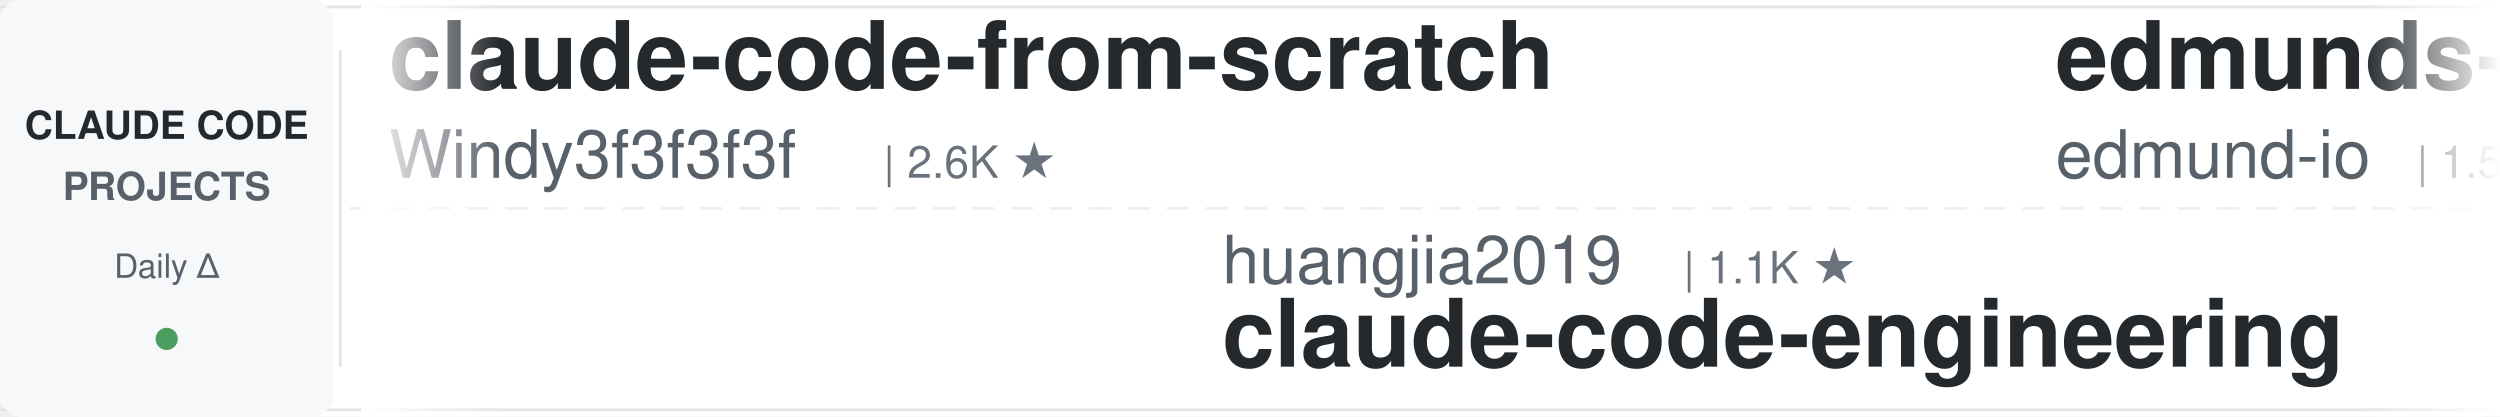
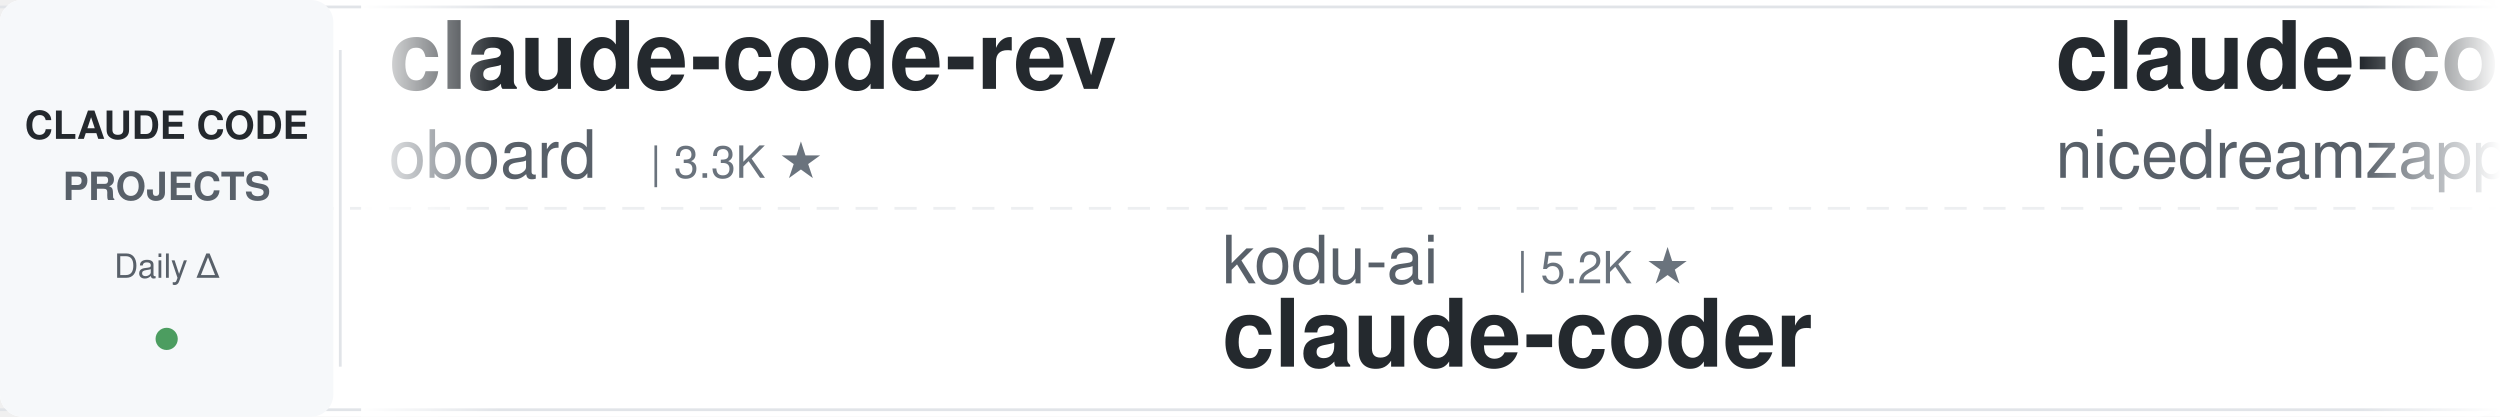
<svg xmlns="http://www.w3.org/2000/svg" width="900" height="150">
  <defs>
    <linearGradient id="leftFade" x1="0%" y1="0%" x2="100%" y2="0%">
      <stop offset="0%" style="stop-color:#ffffff;stop-opacity:1" />
      <stop offset="100%" style="stop-color:#ffffff;stop-opacity:0" />
    </linearGradient>
    <linearGradient id="rightFade" x1="0%" y1="0%" x2="100%" y2="0%">
      <stop offset="0%" style="stop-color:#ffffff;stop-opacity:0" />
      <stop offset="100%" style="stop-color:#ffffff;stop-opacity:1" />
    </linearGradient>
  </defs>
  <rect width="900" height="150" fill="#ffffff" rx="8" />
  <rect x="0" y="2" width="900" height="1" fill="#e1e4e8" />
  <rect x="0" y="147" width="900" height="1" fill="#e1e4e8" />
  <line x1="0" y1="75" x2="900" y2="75" stroke="#e1e4e8" stroke-width="1" stroke-dasharray="8 6" opacity="0.6" />
  <rect x="0" y="0" width="120" height="150" fill="#f6f8fa" rx="8" />
  <text x="60" y="50" font-family="-apple-system, BlinkMacSystemFont, 'Segoe UI', Helvetica, Arial, sans-serif" font-size="14" font-weight="600" fill="#24292e" text-anchor="middle">CLAUDE CODE</text>
  <text x="60" y="72" font-family="-apple-system, BlinkMacSystemFont, 'Segoe UI', Helvetica, Arial, sans-serif" font-size="14" font-weight="600" fill="#586069" text-anchor="middle">PROJECTS</text>
  <text x="60" y="100" font-family="-apple-system, BlinkMacSystemFont, 'Segoe UI', Helvetica, Arial, sans-serif" font-size="12" font-weight="500" fill="#586069" text-anchor="middle">Daily Δ</text>
  <circle cx="60" cy="122" r="4" fill="#22863a" opacity="0.8" />
  <rect x="122" y="18" width="1" height="114" fill="#e1e4e8" />
  <clipPath id="tickerClip">
    <rect x="130" y="0" width="770" height="150" />
  </clipPath>
  <g clip-path="url(#tickerClip)">
    <g id="tickerItems">
      <animateTransform attributeName="transform" attributeType="XML" type="translate" from="0 0" to="-3000 0" dur="54s" repeatCount="indefinite" />
      <g transform="translate(0, 0)">
-         <text x="140" y="32" font-family="-apple-system, BlinkMacSystemFont, 'Segoe UI', Helvetica, Arial, sans-serif" font-size="34" font-weight="600" fill="#24292e">claude-code-from-scratch</text>
-         <text x="140" y="64" font-family="-apple-system, BlinkMacSystemFont, 'Segoe UI', Helvetica, Arial, sans-serif" font-size="24" font-weight="400" fill="#586069">Windy3f3f3f3f</text>
-         <text x="318" y="64" font-family="-apple-system, BlinkMacSystemFont, 'Segoe UI', Helvetica, Arial, sans-serif" font-size="16" font-weight="500" fill="#6a737d">| 2.6K ★</text>
+         <text x="140" y="32" font-family="-apple-system, BlinkMacSystemFont, 'Segoe UI', Helvetica, Arial, sans-serif" font-size="34" font-weight="600" fill="#24292e">claude-code-rev</text>
+         <text x="140" y="64" font-family="-apple-system, BlinkMacSystemFont, 'Segoe UI', Helvetica, Arial, sans-serif" font-size="24" font-weight="400" fill="#586069">oboard</text>
+         <text x="234" y="64" font-family="-apple-system, BlinkMacSystemFont, 'Segoe UI', Helvetica, Arial, sans-serif" font-size="16" font-weight="500" fill="#6a737d">| 3.3K ★</text>
      </g>
      <g transform="translate(300, 0)">
-         <text x="140" y="102" font-family="-apple-system, BlinkMacSystemFont, 'Segoe UI', Helvetica, Arial, sans-serif" font-size="24" font-weight="400" fill="#586069">huangjia2019</text>
-         <text x="306" y="102" font-family="-apple-system, BlinkMacSystemFont, 'Segoe UI', Helvetica, Arial, sans-serif" font-size="16" font-weight="500" fill="#6a737d">| 1.1K ★</text>
-         <text x="140" y="132" font-family="-apple-system, BlinkMacSystemFont, 'Segoe UI', Helvetica, Arial, sans-serif" font-size="34" font-weight="600" fill="#24292e">claude-code-engineering</text>
+         <text x="140" y="102" font-family="-apple-system, BlinkMacSystemFont, 'Segoe UI', Helvetica, Arial, sans-serif" font-size="24" font-weight="400" fill="#586069">kodu-ai</text>
+         <text x="246" y="102" font-family="-apple-system, BlinkMacSystemFont, 'Segoe UI', Helvetica, Arial, sans-serif" font-size="16" font-weight="500" fill="#6a737d">| 5.2K ★</text>
+         <text x="140" y="132" font-family="-apple-system, BlinkMacSystemFont, 'Segoe UI', Helvetica, Arial, sans-serif" font-size="34" font-weight="600" fill="#24292e">claude-coder</text>
      </g>
      <g transform="translate(600, 0)">
-         <text x="140" y="32" font-family="-apple-system, BlinkMacSystemFont, 'Segoe UI', Helvetica, Arial, sans-serif" font-size="34" font-weight="600" fill="#24292e">edmunds-claude-code</text>
-         <text x="140" y="64" font-family="-apple-system, BlinkMacSystemFont, 'Segoe UI', Helvetica, Arial, sans-serif" font-size="24" font-weight="400" fill="#586069">edmund-io</text>
-         <text x="270" y="64" font-family="-apple-system, BlinkMacSystemFont, 'Segoe UI', Helvetica, Arial, sans-serif" font-size="16" font-weight="500" fill="#6a737d">| 1.5K ★</text>
+         <text x="140" y="32" font-family="-apple-system, BlinkMacSystemFont, 'Segoe UI', Helvetica, Arial, sans-serif" font-size="34" font-weight="600" fill="#24292e">claude-code-local</text>
+         <text x="140" y="64" font-family="-apple-system, BlinkMacSystemFont, 'Segoe UI', Helvetica, Arial, sans-serif" font-size="24" font-weight="400" fill="#586069">nicedreamzapp</text>
+         <text x="318" y="64" font-family="-apple-system, BlinkMacSystemFont, 'Segoe UI', Helvetica, Arial, sans-serif" font-size="16" font-weight="500" fill="#6a737d">| 3.2K ★</text>
      </g>
      <g transform="translate(900, 0)">
-         <text x="140" y="102" font-family="-apple-system, BlinkMacSystemFont, 'Segoe UI', Helvetica, Arial, sans-serif" font-size="24" font-weight="400" fill="#586069">wanshuiyin</text>
-         <text x="282" y="102" font-family="-apple-system, BlinkMacSystemFont, 'Segoe UI', Helvetica, Arial, sans-serif" font-size="16" font-weight="500" fill="#6a737d">| 15.3K ★</text>
-         <text x="140" y="132" font-family="-apple-system, BlinkMacSystemFont, 'Segoe UI', Helvetica, Arial, sans-serif" font-size="34" font-weight="600" fill="#24292e">Auto-claude-code-researc...</text>
+         <text x="140" y="102" font-family="-apple-system, BlinkMacSystemFont, 'Segoe UI', Helvetica, Arial, sans-serif" font-size="24" font-weight="400" fill="#586069">multica-ai</text>
+         <text x="282" y="102" font-family="-apple-system, BlinkMacSystemFont, 'Segoe UI', Helvetica, Arial, sans-serif" font-size="16" font-weight="500" fill="#6a737d">| 207.5K ★</text>
+         <text x="140" y="132" font-family="-apple-system, BlinkMacSystemFont, 'Segoe UI', Helvetica, Arial, sans-serif" font-size="34" font-weight="600" fill="#24292e">andrej-karpathy-skills</text>
      </g>
      <g transform="translate(1200, 0)">
-         <text x="140" y="32" font-family="-apple-system, BlinkMacSystemFont, 'Segoe UI', Helvetica, Arial, sans-serif" font-size="34" font-weight="600" fill="#24292e">claude-code-tips</text>
-         <text x="140" y="64" font-family="-apple-system, BlinkMacSystemFont, 'Segoe UI', Helvetica, Arial, sans-serif" font-size="24" font-weight="400" fill="#586069">ykdojo</text>
-         <text x="234" y="64" font-family="-apple-system, BlinkMacSystemFont, 'Segoe UI', Helvetica, Arial, sans-serif" font-size="16" font-weight="500" fill="#6a737d">| 9.9K ★</text>
+         <text x="140" y="32" font-family="-apple-system, BlinkMacSystemFont, 'Segoe UI', Helvetica, Arial, sans-serif" font-size="34" font-weight="600" fill="#24292e">Auto-claude-code-researc...</text>
+         <text x="140" y="64" font-family="-apple-system, BlinkMacSystemFont, 'Segoe UI', Helvetica, Arial, sans-serif" font-size="24" font-weight="400" fill="#586069">wanshuiyin</text>
+         <text x="282" y="64" font-family="-apple-system, BlinkMacSystemFont, 'Segoe UI', Helvetica, Arial, sans-serif" font-size="16" font-weight="500" fill="#6a737d">| 15.3K ★</text>
      </g>
      <g transform="translate(1500, 0)">
-         <text x="140" y="102" font-family="-apple-system, BlinkMacSystemFont, 'Segoe UI', Helvetica, Arial, sans-serif" font-size="24" font-weight="400" fill="#586069">https-deeplearning-ai</text>
-         <text x="414" y="102" font-family="-apple-system, BlinkMacSystemFont, 'Segoe UI', Helvetica, Arial, sans-serif" font-size="16" font-weight="500" fill="#6a737d">| 544 ★</text>
-         <text x="140" y="132" font-family="-apple-system, BlinkMacSystemFont, 'Segoe UI', Helvetica, Arial, sans-serif" font-size="34" font-weight="600" fill="#24292e">sc-claude-code-files</text>
+         <text x="140" y="102" font-family="-apple-system, BlinkMacSystemFont, 'Segoe UI', Helvetica, Arial, sans-serif" font-size="24" font-weight="400" fill="#586069">WorldFlowAI</text>
+         <text x="294" y="102" font-family="-apple-system, BlinkMacSystemFont, 'Segoe UI', Helvetica, Arial, sans-serif" font-size="16" font-weight="500" fill="#6a737d">| 1.7K ★</text>
+         <text x="140" y="132" font-family="-apple-system, BlinkMacSystemFont, 'Segoe UI', Helvetica, Arial, sans-serif" font-size="34" font-weight="600" fill="#24292e">everything-claude-code</text>
      </g>
      <g transform="translate(1800, 0)">
-         <text x="140" y="32" font-family="-apple-system, BlinkMacSystemFont, 'Segoe UI', Helvetica, Arial, sans-serif" font-size="34" font-weight="600" fill="#24292e">claude-code-prompts</text>
-         <text x="140" y="64" font-family="-apple-system, BlinkMacSystemFont, 'Segoe UI', Helvetica, Arial, sans-serif" font-size="24" font-weight="400" fill="#586069">repowise-dev</text>
-         <text x="306" y="64" font-family="-apple-system, BlinkMacSystemFont, 'Segoe UI', Helvetica, Arial, sans-serif" font-size="16" font-weight="500" fill="#6a737d">| 1.2K ★</text>
+         <text x="140" y="32" font-family="-apple-system, BlinkMacSystemFont, 'Segoe UI', Helvetica, Arial, sans-serif" font-size="34" font-weight="600" fill="#24292e">claude_code_src</text>
+         <text x="140" y="64" font-family="-apple-system, BlinkMacSystemFont, 'Segoe UI', Helvetica, Arial, sans-serif" font-size="24" font-weight="400" fill="#586069">ponponon</text>
+         <text x="258" y="64" font-family="-apple-system, BlinkMacSystemFont, 'Segoe UI', Helvetica, Arial, sans-serif" font-size="16" font-weight="500" fill="#6a737d">| 2.3K ★</text>
      </g>
      <g transform="translate(2100, 0)">
-         <text x="140" y="102" font-family="-apple-system, BlinkMacSystemFont, 'Segoe UI', Helvetica, Arial, sans-serif" font-size="24" font-weight="400" fill="#586069">anthropics</text>
-         <text x="282" y="102" font-family="-apple-system, BlinkMacSystemFont, 'Segoe UI', Helvetica, Arial, sans-serif" font-size="16" font-weight="500" fill="#6a737d">| 171.6K ★</text>
-         <text x="140" y="132" font-family="-apple-system, BlinkMacSystemFont, 'Segoe UI', Helvetica, Arial, sans-serif" font-size="34" font-weight="600" fill="#24292e">skills</text>
+         <text x="140" y="102" font-family="-apple-system, BlinkMacSystemFont, 'Segoe UI', Helvetica, Arial, sans-serif" font-size="24" font-weight="400" fill="#586069">ding113</text>
+         <text x="246" y="102" font-family="-apple-system, BlinkMacSystemFont, 'Segoe UI', Helvetica, Arial, sans-serif" font-size="16" font-weight="500" fill="#6a737d">| 3.3K ★</text>
+         <text x="140" y="132" font-family="-apple-system, BlinkMacSystemFont, 'Segoe UI', Helvetica, Arial, sans-serif" font-size="34" font-weight="600" fill="#24292e">claude-code-hub</text>
      </g>
      <g transform="translate(2400, 0)">
-         <text x="140" y="32" font-family="-apple-system, BlinkMacSystemFont, 'Segoe UI', Helvetica, Arial, sans-serif" font-size="34" font-weight="600" fill="#24292e">claude_codex_bridge</text>
-         <text x="140" y="64" font-family="-apple-system, BlinkMacSystemFont, 'Segoe UI', Helvetica, Arial, sans-serif" font-size="24" font-weight="400" fill="#586069">SeemSeam</text>
-         <text x="258" y="64" font-family="-apple-system, BlinkMacSystemFont, 'Segoe UI', Helvetica, Arial, sans-serif" font-size="16" font-weight="500" fill="#6a737d">| 3.5K ★</text>
+         <text x="140" y="32" font-family="-apple-system, BlinkMacSystemFont, 'Segoe UI', Helvetica, Arial, sans-serif" font-size="34" font-weight="600" fill="#24292e">claude-code-ultimate-gui...</text>
+         <text x="140" y="64" font-family="-apple-system, BlinkMacSystemFont, 'Segoe UI', Helvetica, Arial, sans-serif" font-size="24" font-weight="400" fill="#586069">FlorianBruniaux</text>
+         <text x="342" y="64" font-family="-apple-system, BlinkMacSystemFont, 'Segoe UI', Helvetica, Arial, sans-serif" font-size="16" font-weight="500" fill="#6a737d">| 5.8K ★</text>
      </g>
      <g transform="translate(2700, 0)">
-         <text x="140" y="102" font-family="-apple-system, BlinkMacSystemFont, 'Segoe UI', Helvetica, Arial, sans-serif" font-size="24" font-weight="400" fill="#586069">disler</text>
-         <text x="234" y="102" font-family="-apple-system, BlinkMacSystemFont, 'Segoe UI', Helvetica, Arial, sans-serif" font-size="16" font-weight="500" fill="#6a737d">| 1.6K ★</text>
-         <text x="140" y="132" font-family="-apple-system, BlinkMacSystemFont, 'Segoe UI', Helvetica, Arial, sans-serif" font-size="34" font-weight="600" fill="#24292e">pi-vs-claude-code</text>
+         <text x="140" y="102" font-family="-apple-system, BlinkMacSystemFont, 'Segoe UI', Helvetica, Arial, sans-serif" font-size="24" font-weight="400" fill="#586069">diet103</text>
+         <text x="246" y="102" font-family="-apple-system, BlinkMacSystemFont, 'Segoe UI', Helvetica, Arial, sans-serif" font-size="16" font-weight="500" fill="#6a737d">| 10.0K ★</text>
+         <text x="140" y="132" font-family="-apple-system, BlinkMacSystemFont, 'Segoe UI', Helvetica, Arial, sans-serif" font-size="34" font-weight="600" fill="#24292e">claude-code-infrastructu...</text>
      </g>
      <g transform="translate(3000, 0)">
-         <text x="140" y="32" font-family="-apple-system, BlinkMacSystemFont, 'Segoe UI', Helvetica, Arial, sans-serif" font-size="34" font-weight="600" fill="#24292e">claude-code-from-scratch</text>
-         <text x="140" y="64" font-family="-apple-system, BlinkMacSystemFont, 'Segoe UI', Helvetica, Arial, sans-serif" font-size="24" font-weight="400" fill="#586069">Windy3f3f3f3f</text>
-         <text x="318" y="64" font-family="-apple-system, BlinkMacSystemFont, 'Segoe UI', Helvetica, Arial, sans-serif" font-size="16" font-weight="500" fill="#6a737d">| 2.6K ★</text>
+         <text x="140" y="32" font-family="-apple-system, BlinkMacSystemFont, 'Segoe UI', Helvetica, Arial, sans-serif" font-size="34" font-weight="600" fill="#24292e">claude-code-rev</text>
+         <text x="140" y="64" font-family="-apple-system, BlinkMacSystemFont, 'Segoe UI', Helvetica, Arial, sans-serif" font-size="24" font-weight="400" fill="#586069">oboard</text>
+         <text x="234" y="64" font-family="-apple-system, BlinkMacSystemFont, 'Segoe UI', Helvetica, Arial, sans-serif" font-size="16" font-weight="500" fill="#6a737d">| 3.3K ★</text>
      </g>
      <g transform="translate(3300, 0)">
-         <text x="140" y="102" font-family="-apple-system, BlinkMacSystemFont, 'Segoe UI', Helvetica, Arial, sans-serif" font-size="24" font-weight="400" fill="#586069">huangjia2019</text>
-         <text x="306" y="102" font-family="-apple-system, BlinkMacSystemFont, 'Segoe UI', Helvetica, Arial, sans-serif" font-size="16" font-weight="500" fill="#6a737d">| 1.1K ★</text>
-         <text x="140" y="132" font-family="-apple-system, BlinkMacSystemFont, 'Segoe UI', Helvetica, Arial, sans-serif" font-size="34" font-weight="600" fill="#24292e">claude-code-engineering</text>
+         <text x="140" y="102" font-family="-apple-system, BlinkMacSystemFont, 'Segoe UI', Helvetica, Arial, sans-serif" font-size="24" font-weight="400" fill="#586069">kodu-ai</text>
+         <text x="246" y="102" font-family="-apple-system, BlinkMacSystemFont, 'Segoe UI', Helvetica, Arial, sans-serif" font-size="16" font-weight="500" fill="#6a737d">| 5.2K ★</text>
+         <text x="140" y="132" font-family="-apple-system, BlinkMacSystemFont, 'Segoe UI', Helvetica, Arial, sans-serif" font-size="34" font-weight="600" fill="#24292e">claude-coder</text>
      </g>
      <g transform="translate(3600, 0)">
-         <text x="140" y="32" font-family="-apple-system, BlinkMacSystemFont, 'Segoe UI', Helvetica, Arial, sans-serif" font-size="34" font-weight="600" fill="#24292e">edmunds-claude-code</text>
-         <text x="140" y="64" font-family="-apple-system, BlinkMacSystemFont, 'Segoe UI', Helvetica, Arial, sans-serif" font-size="24" font-weight="400" fill="#586069">edmund-io</text>
-         <text x="270" y="64" font-family="-apple-system, BlinkMacSystemFont, 'Segoe UI', Helvetica, Arial, sans-serif" font-size="16" font-weight="500" fill="#6a737d">| 1.5K ★</text>
+         <text x="140" y="32" font-family="-apple-system, BlinkMacSystemFont, 'Segoe UI', Helvetica, Arial, sans-serif" font-size="34" font-weight="600" fill="#24292e">claude-code-local</text>
+         <text x="140" y="64" font-family="-apple-system, BlinkMacSystemFont, 'Segoe UI', Helvetica, Arial, sans-serif" font-size="24" font-weight="400" fill="#586069">nicedreamzapp</text>
+         <text x="318" y="64" font-family="-apple-system, BlinkMacSystemFont, 'Segoe UI', Helvetica, Arial, sans-serif" font-size="16" font-weight="500" fill="#6a737d">| 3.2K ★</text>
      </g>
      <g transform="translate(3900, 0)">
-         <text x="140" y="102" font-family="-apple-system, BlinkMacSystemFont, 'Segoe UI', Helvetica, Arial, sans-serif" font-size="24" font-weight="400" fill="#586069">wanshuiyin</text>
-         <text x="282" y="102" font-family="-apple-system, BlinkMacSystemFont, 'Segoe UI', Helvetica, Arial, sans-serif" font-size="16" font-weight="500" fill="#6a737d">| 15.3K ★</text>
-         <text x="140" y="132" font-family="-apple-system, BlinkMacSystemFont, 'Segoe UI', Helvetica, Arial, sans-serif" font-size="34" font-weight="600" fill="#24292e">Auto-claude-code-researc...</text>
+         <text x="140" y="102" font-family="-apple-system, BlinkMacSystemFont, 'Segoe UI', Helvetica, Arial, sans-serif" font-size="24" font-weight="400" fill="#586069">multica-ai</text>
+         <text x="282" y="102" font-family="-apple-system, BlinkMacSystemFont, 'Segoe UI', Helvetica, Arial, sans-serif" font-size="16" font-weight="500" fill="#6a737d">| 207.5K ★</text>
+         <text x="140" y="132" font-family="-apple-system, BlinkMacSystemFont, 'Segoe UI', Helvetica, Arial, sans-serif" font-size="34" font-weight="600" fill="#24292e">andrej-karpathy-skills</text>
      </g>
    </g>
  </g>
  <rect x="130" y="0" width="50" height="150" fill="url(#leftFade)" />
  <rect x="850" y="0" width="50" height="150" fill="url(#rightFade)" />
</svg>
